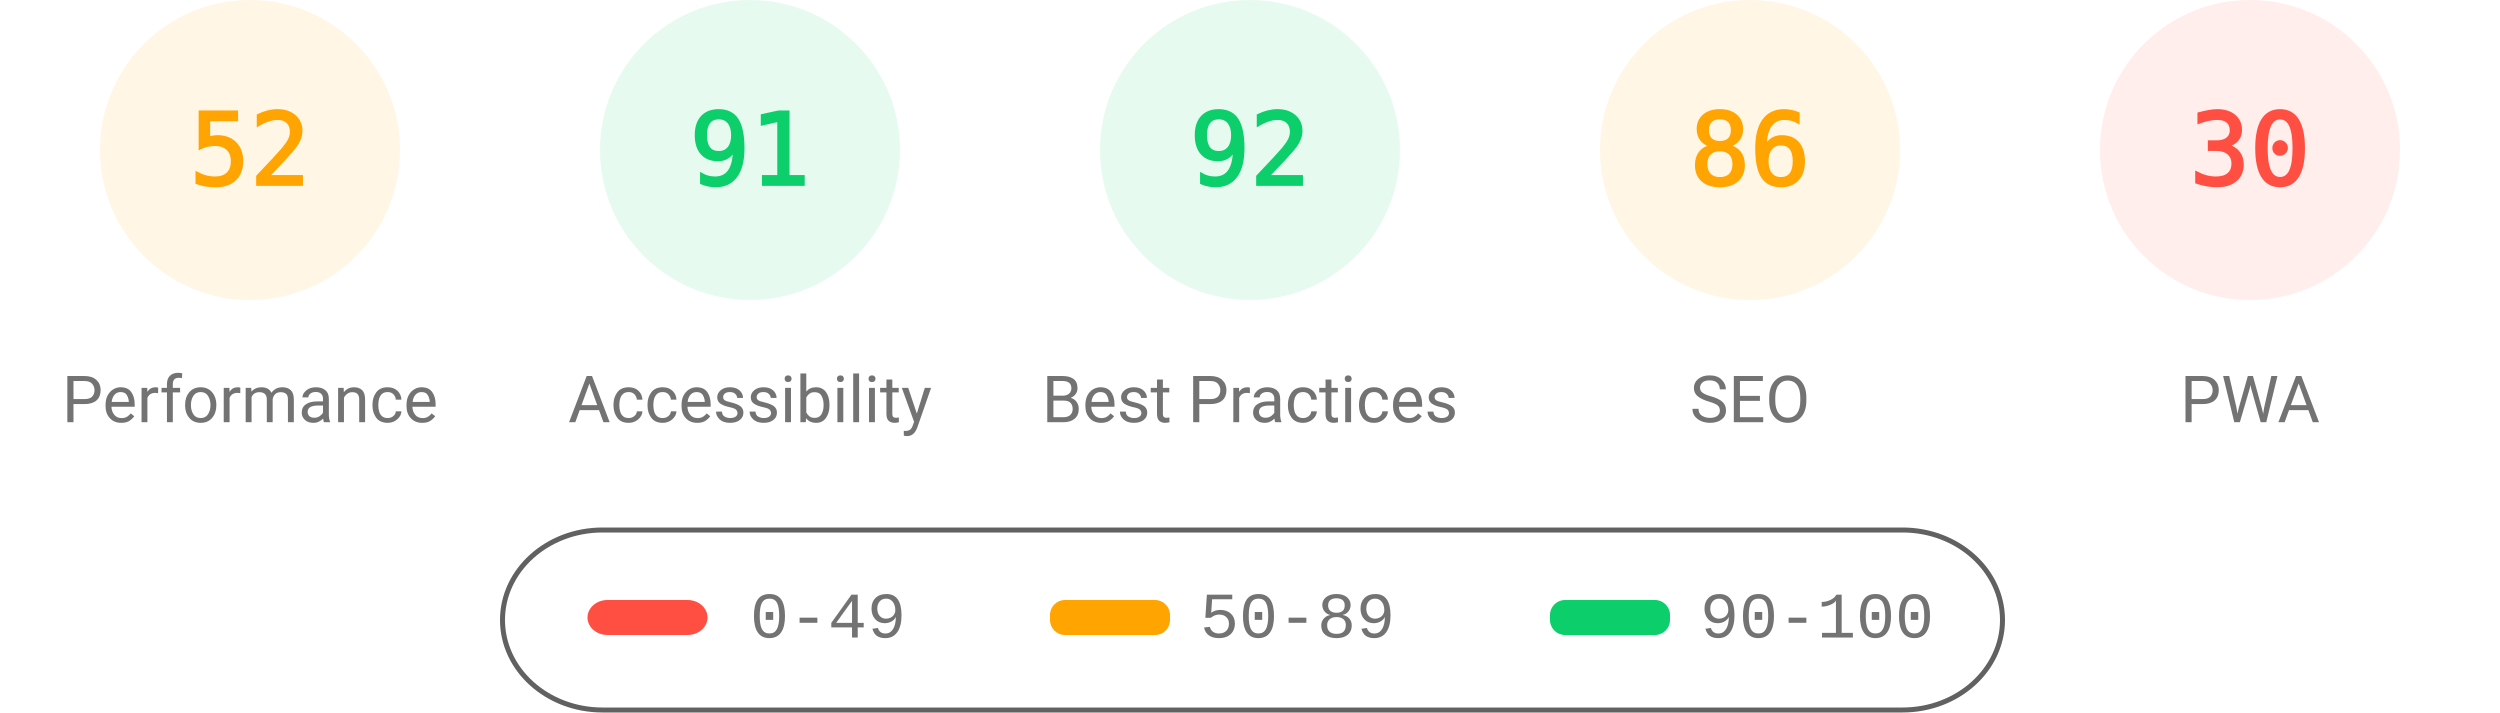
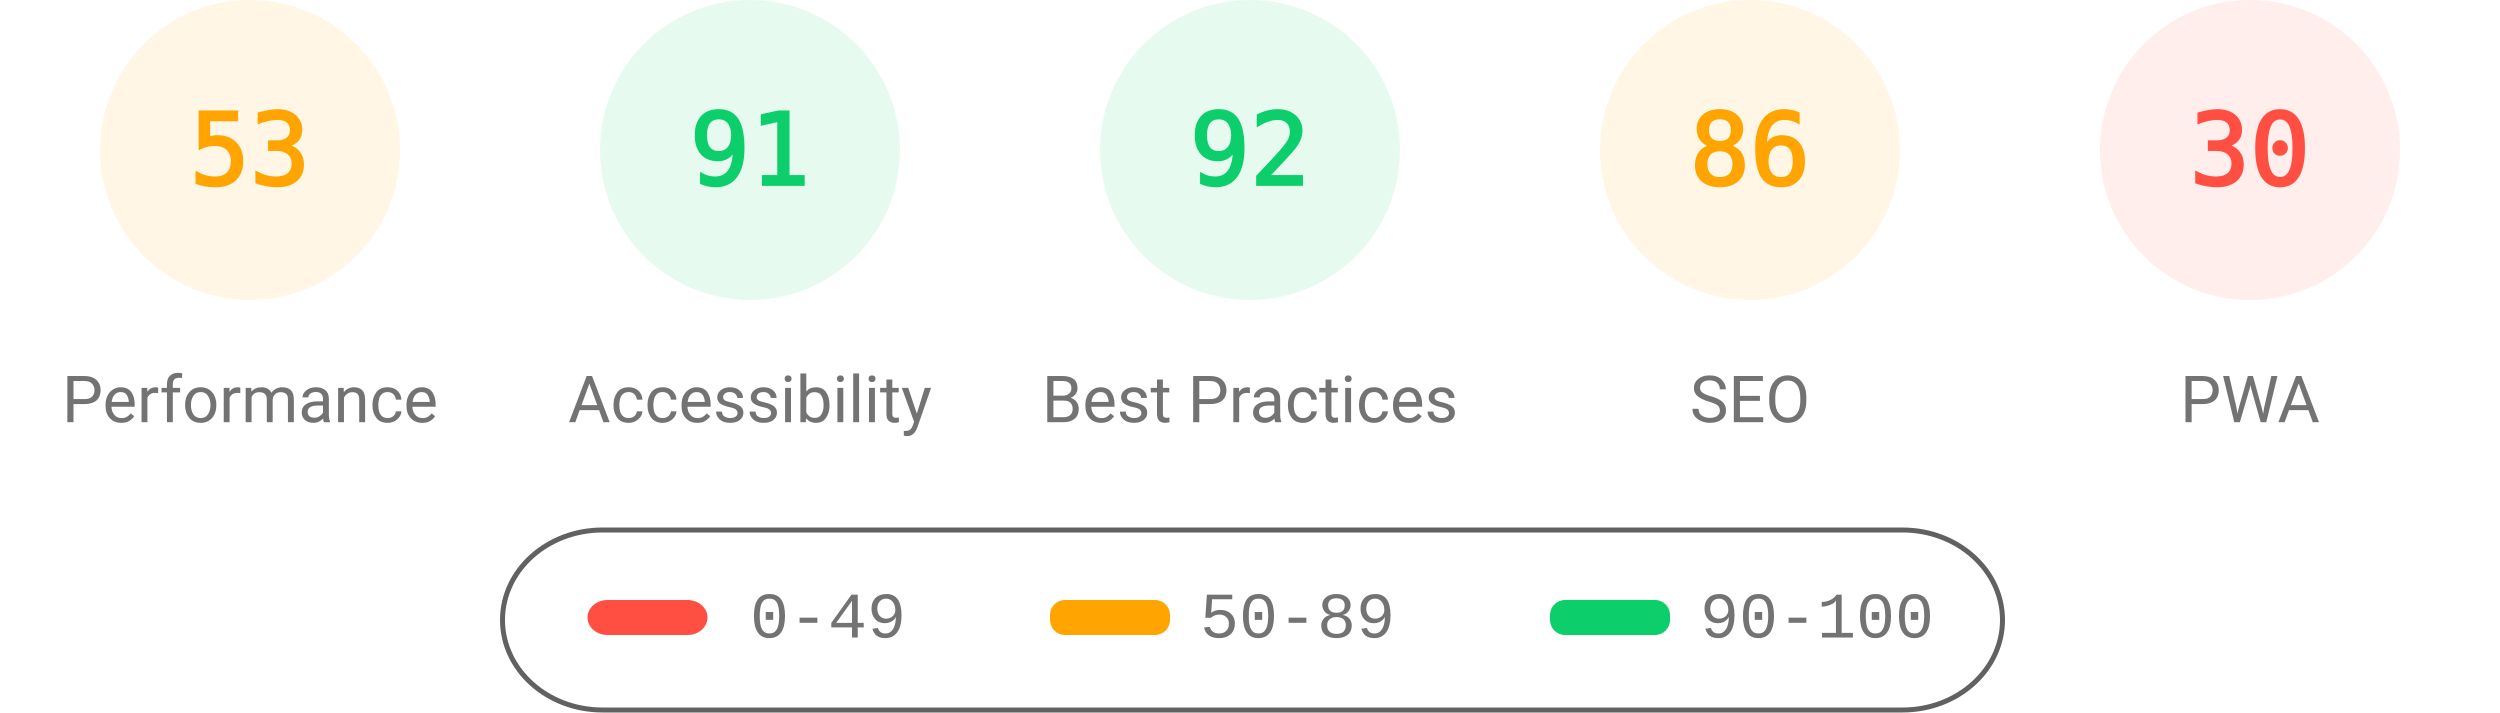
<svg xmlns="http://www.w3.org/2000/svg" fill="none" width="1000" height="285">
  <style>.gauge-base{opacity:.1}.gauge-arc{fill:none;animation-delay:250ms;stroke-linecap:round;transform:rotate(-90deg);transform-origin:100px 60px;animation:load-gauge 1s ease forwards}.guage-text{font-size:40px;font-family:monospace;text-align:center}.guage-red{color:#ff4e42;fill:#ff4e42;stroke:#ff4e42}.guage-orange{color:#ffa400;fill:#ffa400;stroke:#ffa400}.guage-green{color:#0cce6b;fill:#0cce6b;stroke:#0cce6b}.guage-undefined{color:#5c5c5c;fill:#5c5c5c;stroke:#5c5c5c}.guage-title{color:#737373;fill:#737373;stroke:none;font-size:26px;line-height:26px;font-family:Roboto,Halvetica,Arial,sans-serif}@keyframes load-gauge{from{stroke-dasharray:0 352.858}}</style>
  <svg class="guage-div guage-perf guage-orange" viewBox="0 0 200 200" width="200" height="200">
    <circle class="gauge-base" r="56" cx="100" cy="60" stroke-width="8" />
-     <circle class="gauge-arc guage-arc-1" r="56" cx="100" cy="60" stroke-width="8" style="stroke-dasharray:182.966,351.858" />
-     <text class="guage-text" x="100" y="60" alignment-baseline="central" dominant-baseline="central" text-anchor="middle">52</text>
+     <circle class="gauge-arc guage-arc-1" r="56" cx="100" cy="60" stroke-width="8" style="stroke-dasharray:186.485,351.858" />
+     <text class="guage-text" x="100" y="60" alignment-baseline="central" dominant-baseline="central" text-anchor="middle">53</text>
    <text class="guage-title" x="100" y="160" alignment-baseline="central" dominant-baseline="central" text-anchor="middle">Performance</text>
  </svg>
  <svg class="guage-div guage-acc guage-green" viewBox="0 0 200 200" width="200" height="200" x="200">
    <circle class="gauge-base" r="56" cx="100" cy="60" stroke-width="8" />
    <circle class="gauge-arc guage-arc-2" r="56" cx="100" cy="60" stroke-width="8" style="stroke-dasharray:320.191,351.858" />
    <text class="guage-text" x="100" y="60" alignment-baseline="central" dominant-baseline="central" text-anchor="middle">91</text>
    <text class="guage-title" x="100" y="160" alignment-baseline="central" dominant-baseline="central" text-anchor="middle">Accessibility</text>
  </svg>
  <svg class="guage-div guage-best guage-green" viewBox="0 0 200 200" width="200" height="200" x="400">
    <circle class="gauge-base" r="56" cx="100" cy="60" stroke-width="8" />
    <circle class="gauge-arc guage-arc-3" r="56" cx="100" cy="60" stroke-width="8" style="stroke-dasharray:323.709,351.858" />
    <text class="guage-text" x="100" y="60" alignment-baseline="central" dominant-baseline="central" text-anchor="middle">92</text>
    <text class="guage-title" x="100" y="160" alignment-baseline="central" dominant-baseline="central" text-anchor="middle">Best Practices</text>
  </svg>
  <svg class="guage-div guage-seo guage-orange" viewBox="0 0 200 200" width="200" height="200" x="600">
    <circle class="gauge-base" r="56" cx="100" cy="60" stroke-width="8" />
    <circle class="gauge-arc guage-arc-4" r="56" cx="100" cy="60" stroke-width="8" style="stroke-dasharray:302.598,351.858" />
    <text class="guage-text" x="100" y="60" alignment-baseline="central" dominant-baseline="central" text-anchor="middle">86</text>
    <text class="guage-title" x="100" y="160" alignment-baseline="central" dominant-baseline="central" text-anchor="middle">SEO</text>
  </svg>
  <svg class="guage-div guage-pwa guage-red" viewBox="0 0 200 200" width="200" height="200" x="800">
    <circle class="gauge-base" r="56" cx="100" cy="60" stroke-width="8" />
    <circle class="gauge-arc guage-arc-4" r="56" cx="100" cy="60" stroke-width="8" style="stroke-dasharray:105.557,351.858" />
    <text class="guage-text" x="100" y="60" alignment-baseline="central" dominant-baseline="central" text-anchor="middle">30</text>
    <text class="guage-title" x="100" y="160" alignment-baseline="central" dominant-baseline="central" text-anchor="middle">PWA</text>
  </svg>
  <svg width="604" height="76" x="200" y="210">
    <path fill="none" id="canvas_background" d="M-1-1h604v80H-1z" />
    <rect fill-opacity="0" stroke="#616161" stroke-width="2" rx="40" id="svg_2" height="72" width="600" y="2" x="1" fill="#000" />
    <rect stroke="#000" rx="8" id="svg_3" height="14" width="48" y="30" x="35" stroke-opacity="null" stroke-width="0" fill="#ff4e42" />
    <rect stroke="#000" rx="6" id="svg_4" height="14" width="48" y="30" x="220" stroke-opacity="null" stroke-width="0" fill="#ffa400" />
    <rect stroke="#000" rx="6" id="svg_5" height="14" width="48" y="30" x="420" stroke-opacity="null" stroke-width="0" fill="#0cce6b" />
    <text xml:space="preserve" text-anchor="start" font-family="'Courier New', Courier, monospace" font-size="26" id="svg_6" y="45" x="100" stroke-opacity="null" stroke-width="0" stroke="#000" fill="#737373">0-49</text>
    <text xml:space="preserve" text-anchor="start" font-family="'Courier New', Courier, monospace" font-size="26" id="svg_7" y="45" x="280" stroke-opacity="null" stroke-width="0" stroke="#000" fill="#737373">50-89</text>
    <text xml:space="preserve" text-anchor="start" font-family="'Courier New', Courier, monospace" font-size="26" id="svg_8" y="45" x="480" stroke-opacity="null" stroke-width="0" stroke="#000" fill="#737373">90-100</text>
  </svg>
</svg>
